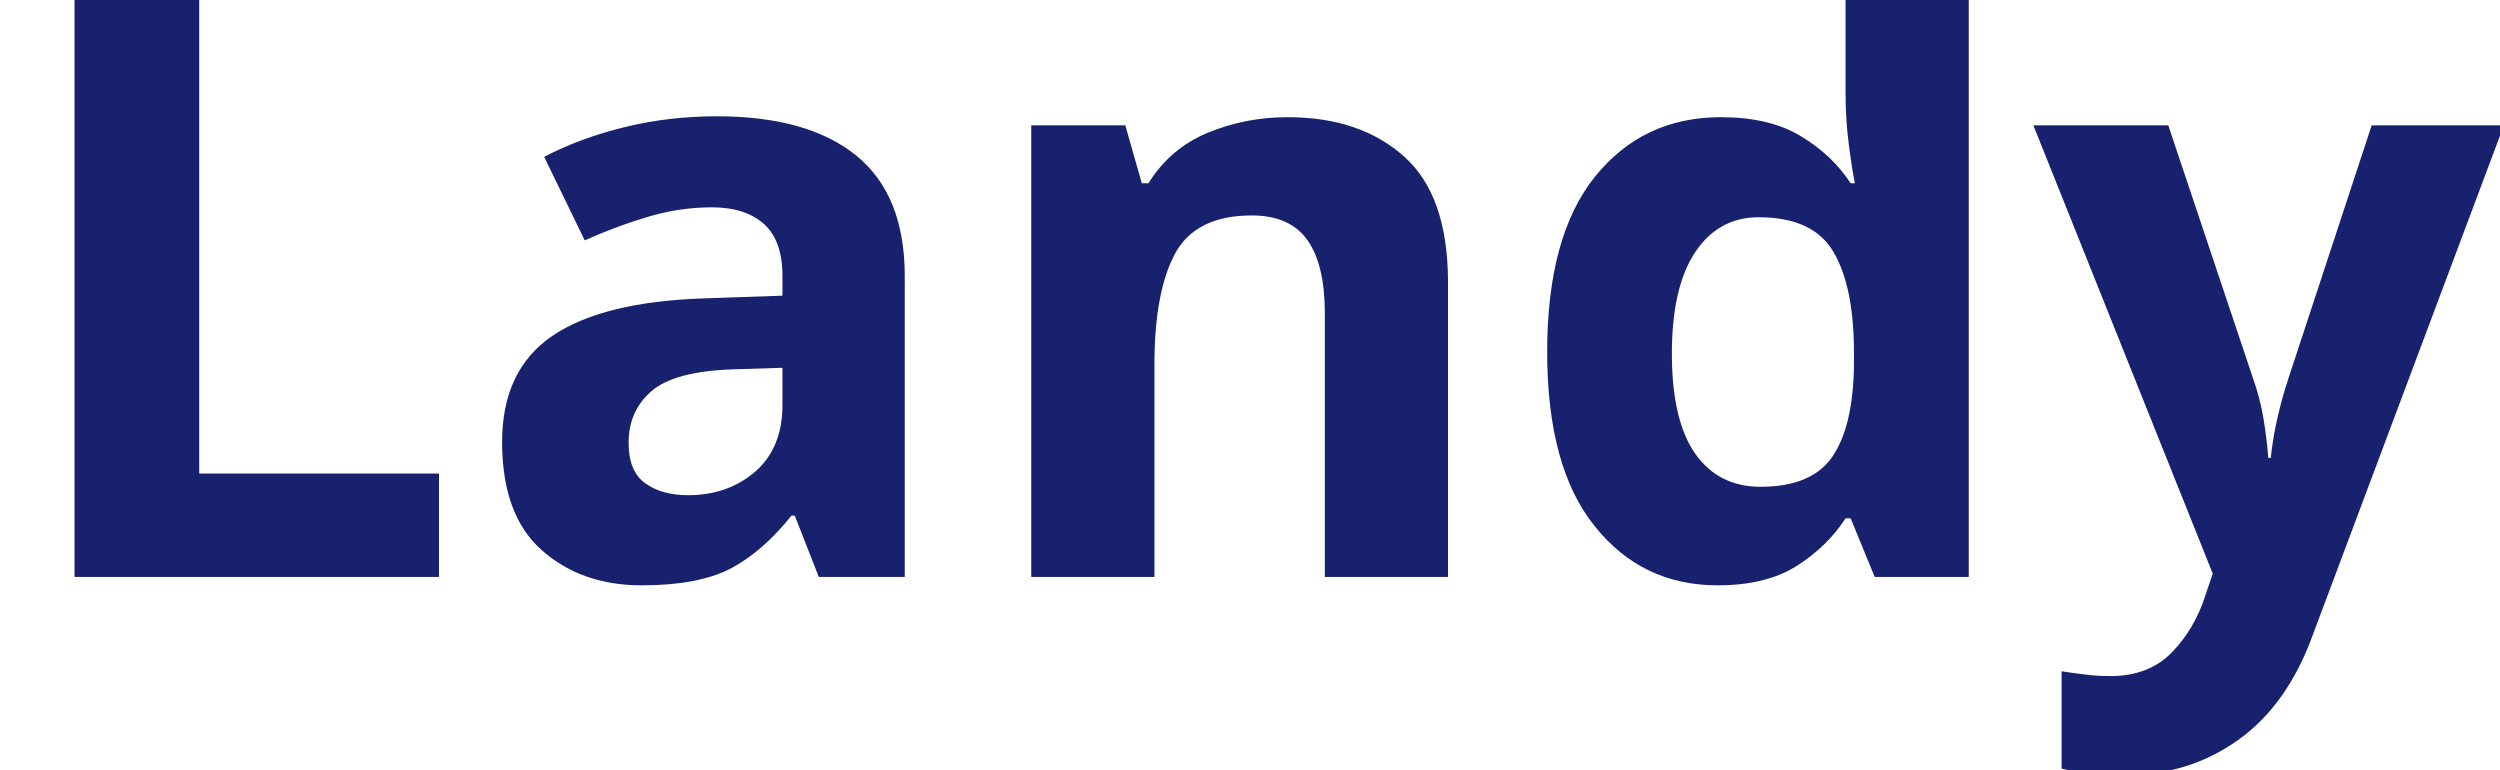
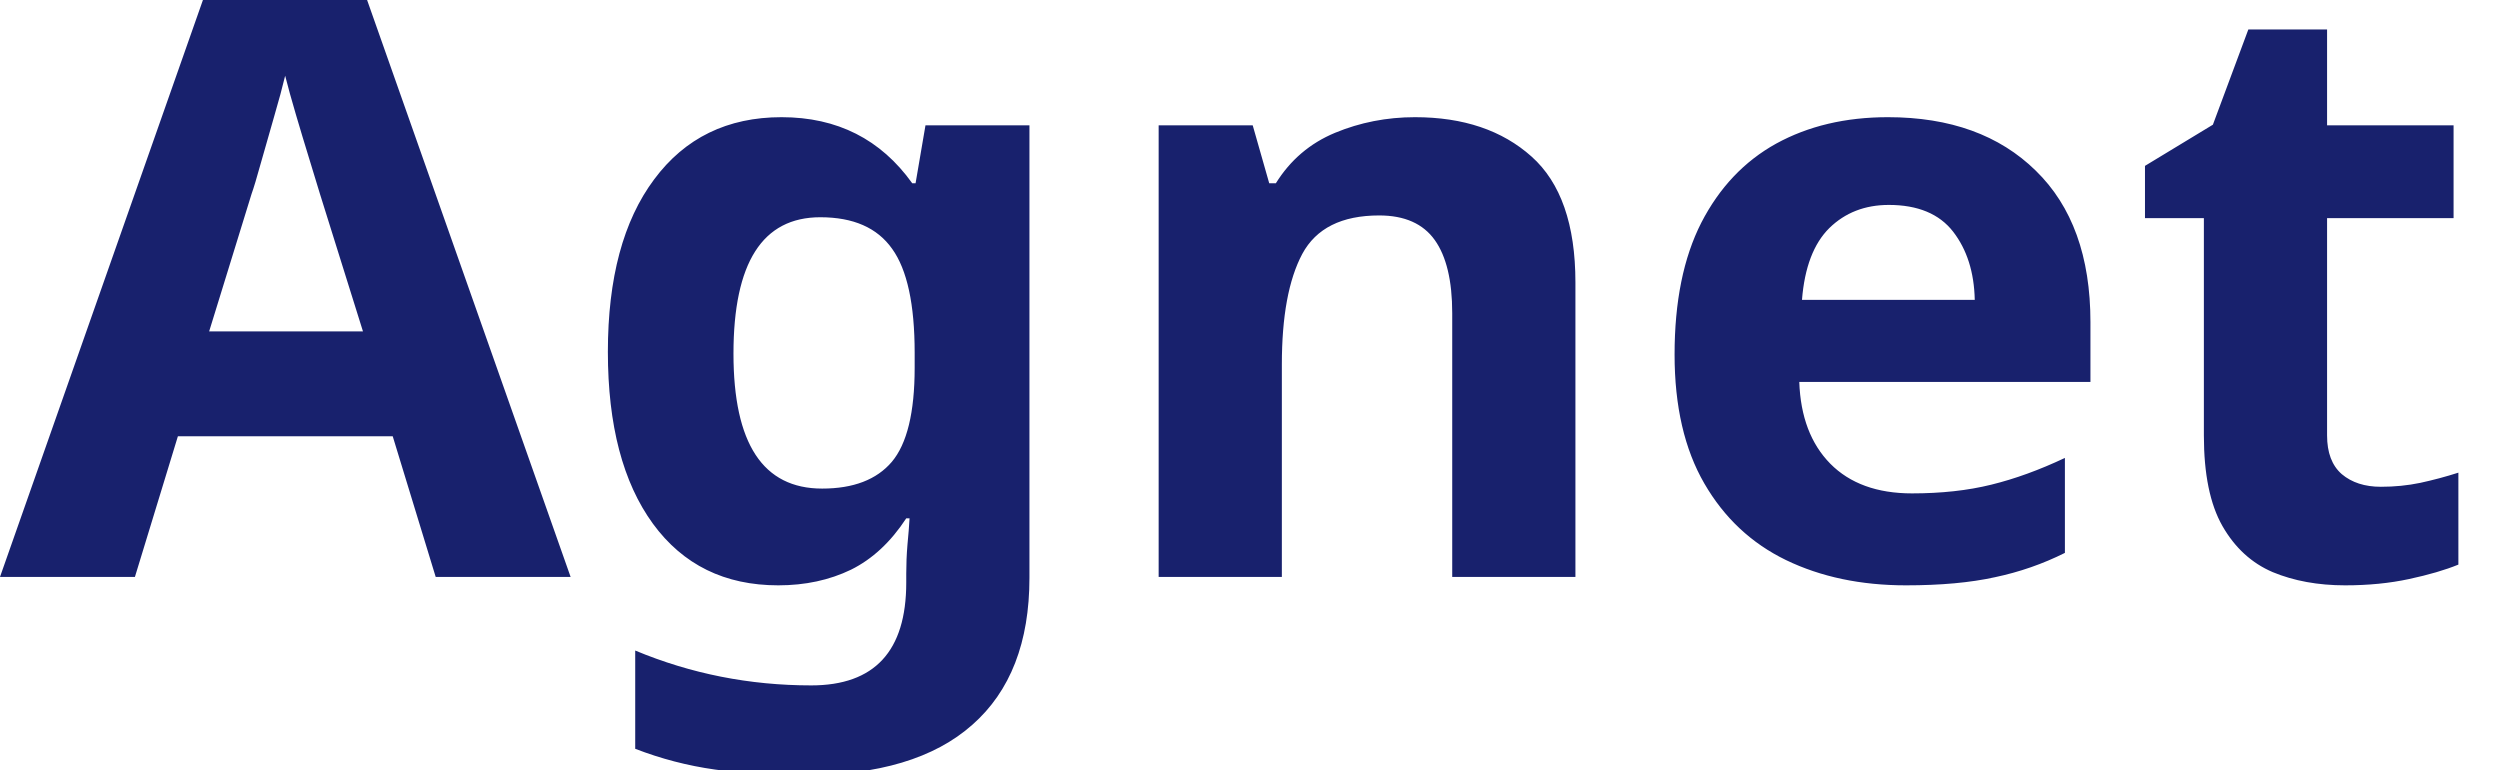
<svg xmlns="http://www.w3.org/2000/svg" viewBox="0 0 130 40">
-   <text y="30" font-family="Motiva Sans Bold, sans-serif" fill="#18216d" font-size="43px" font-weight="700">Landy</text>
+   <text y="30" font-family="Motiva Sans Bold, sans-serif" fill="#18216d" font-size="43px" font-weight="700">Agnetas Kattpensionat</text>
</svg>
